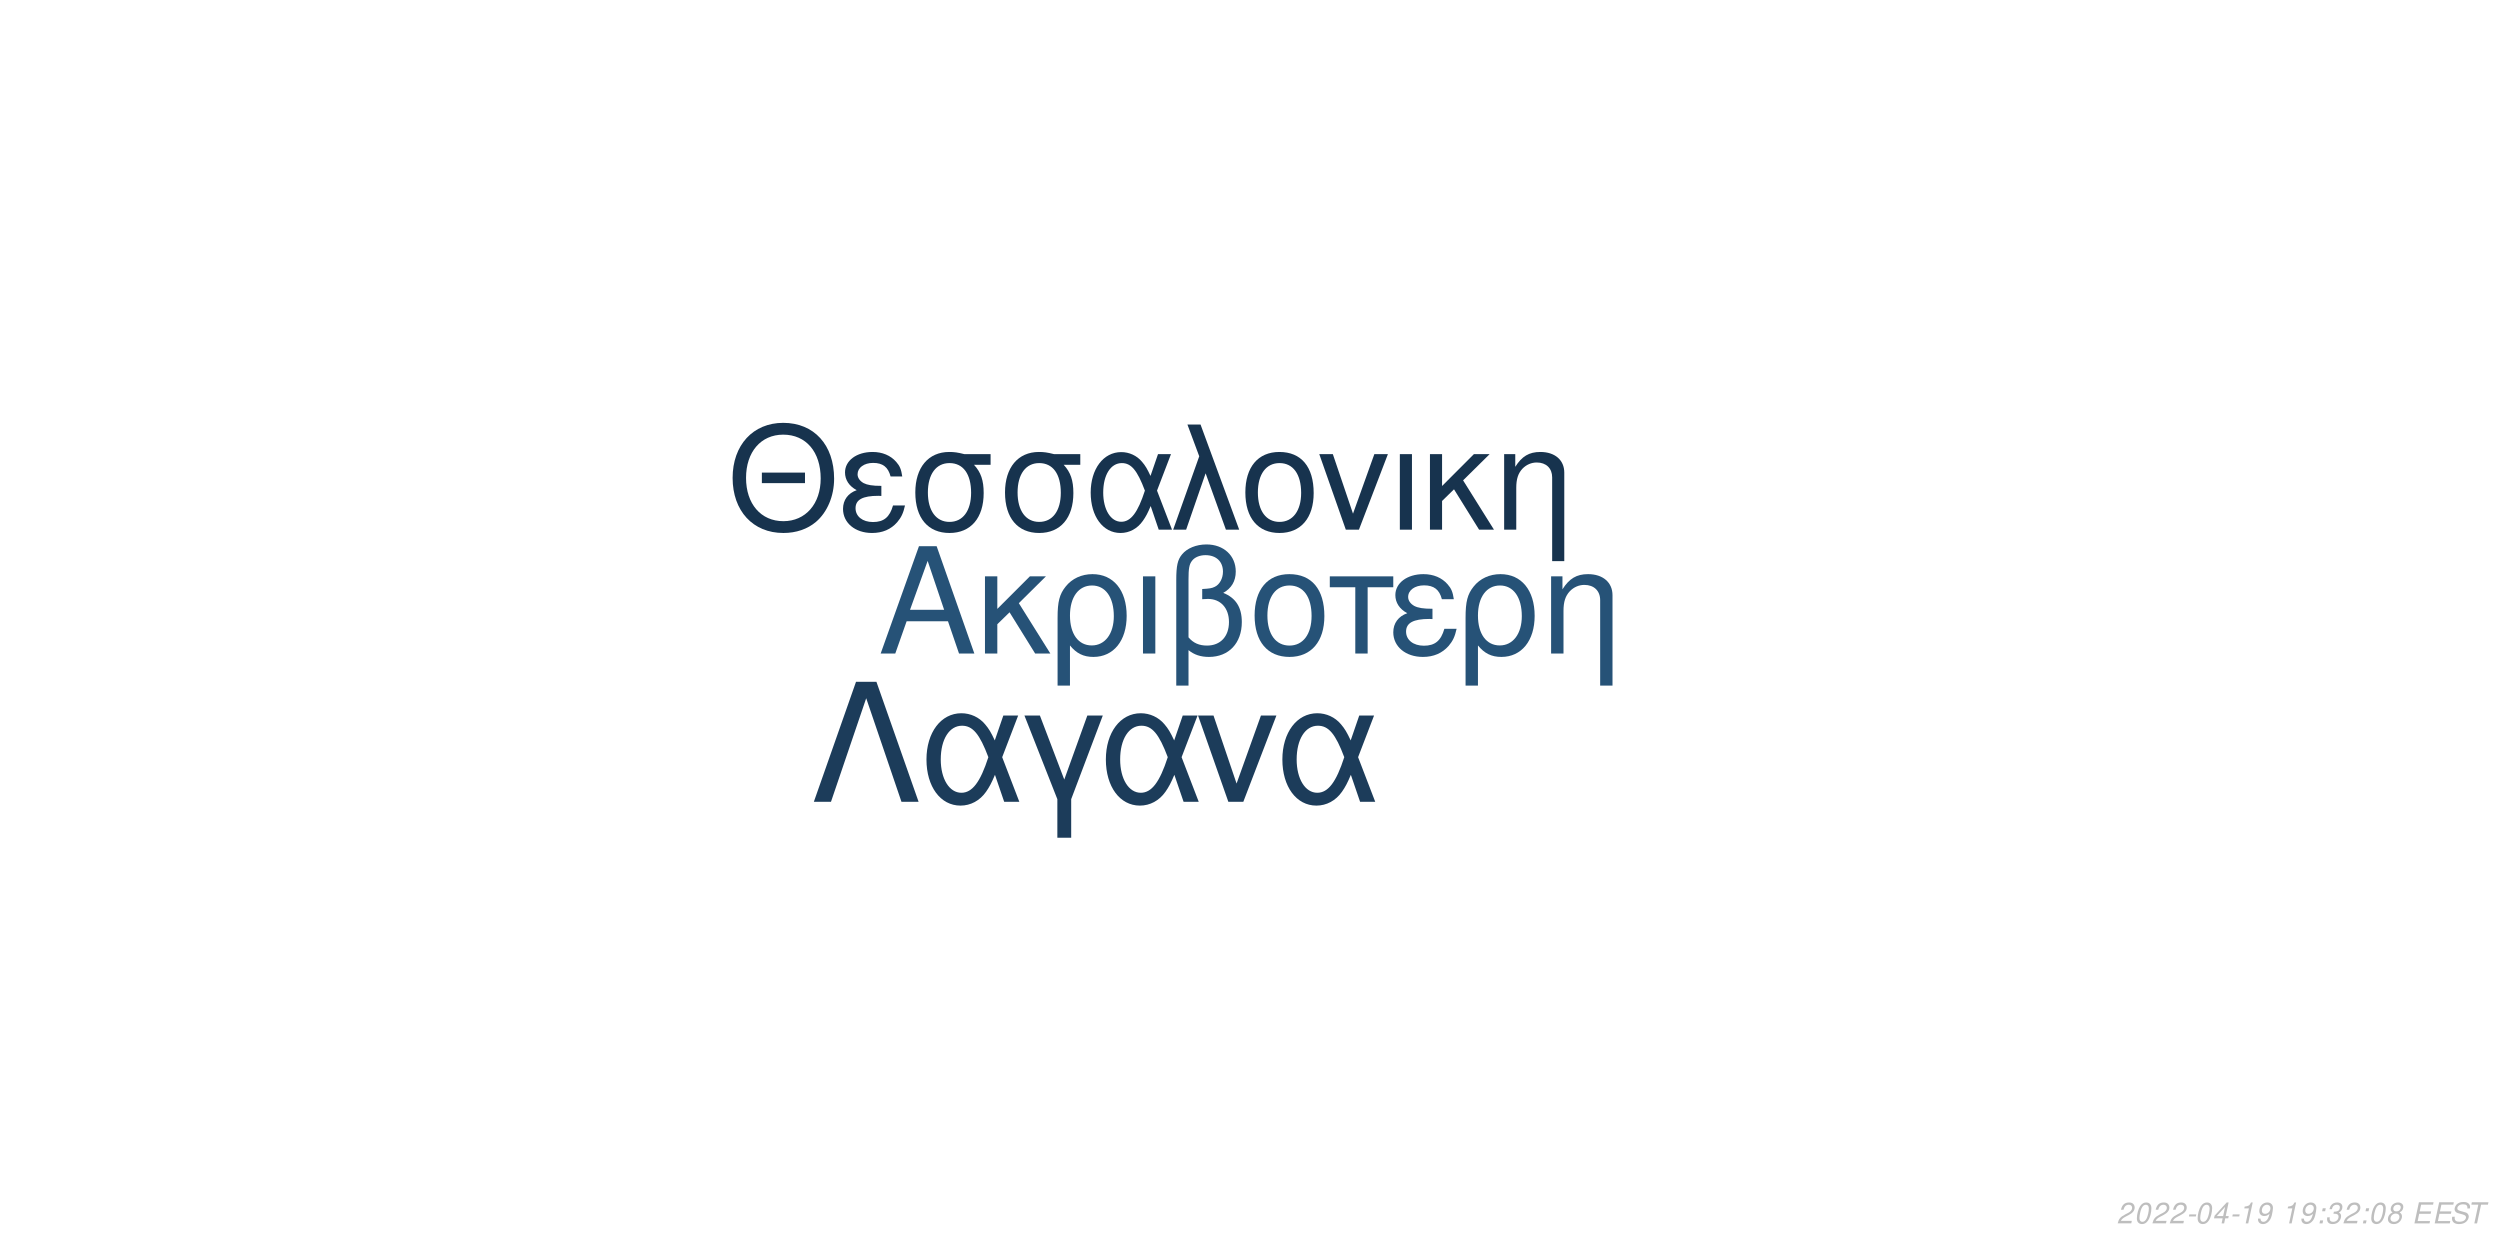
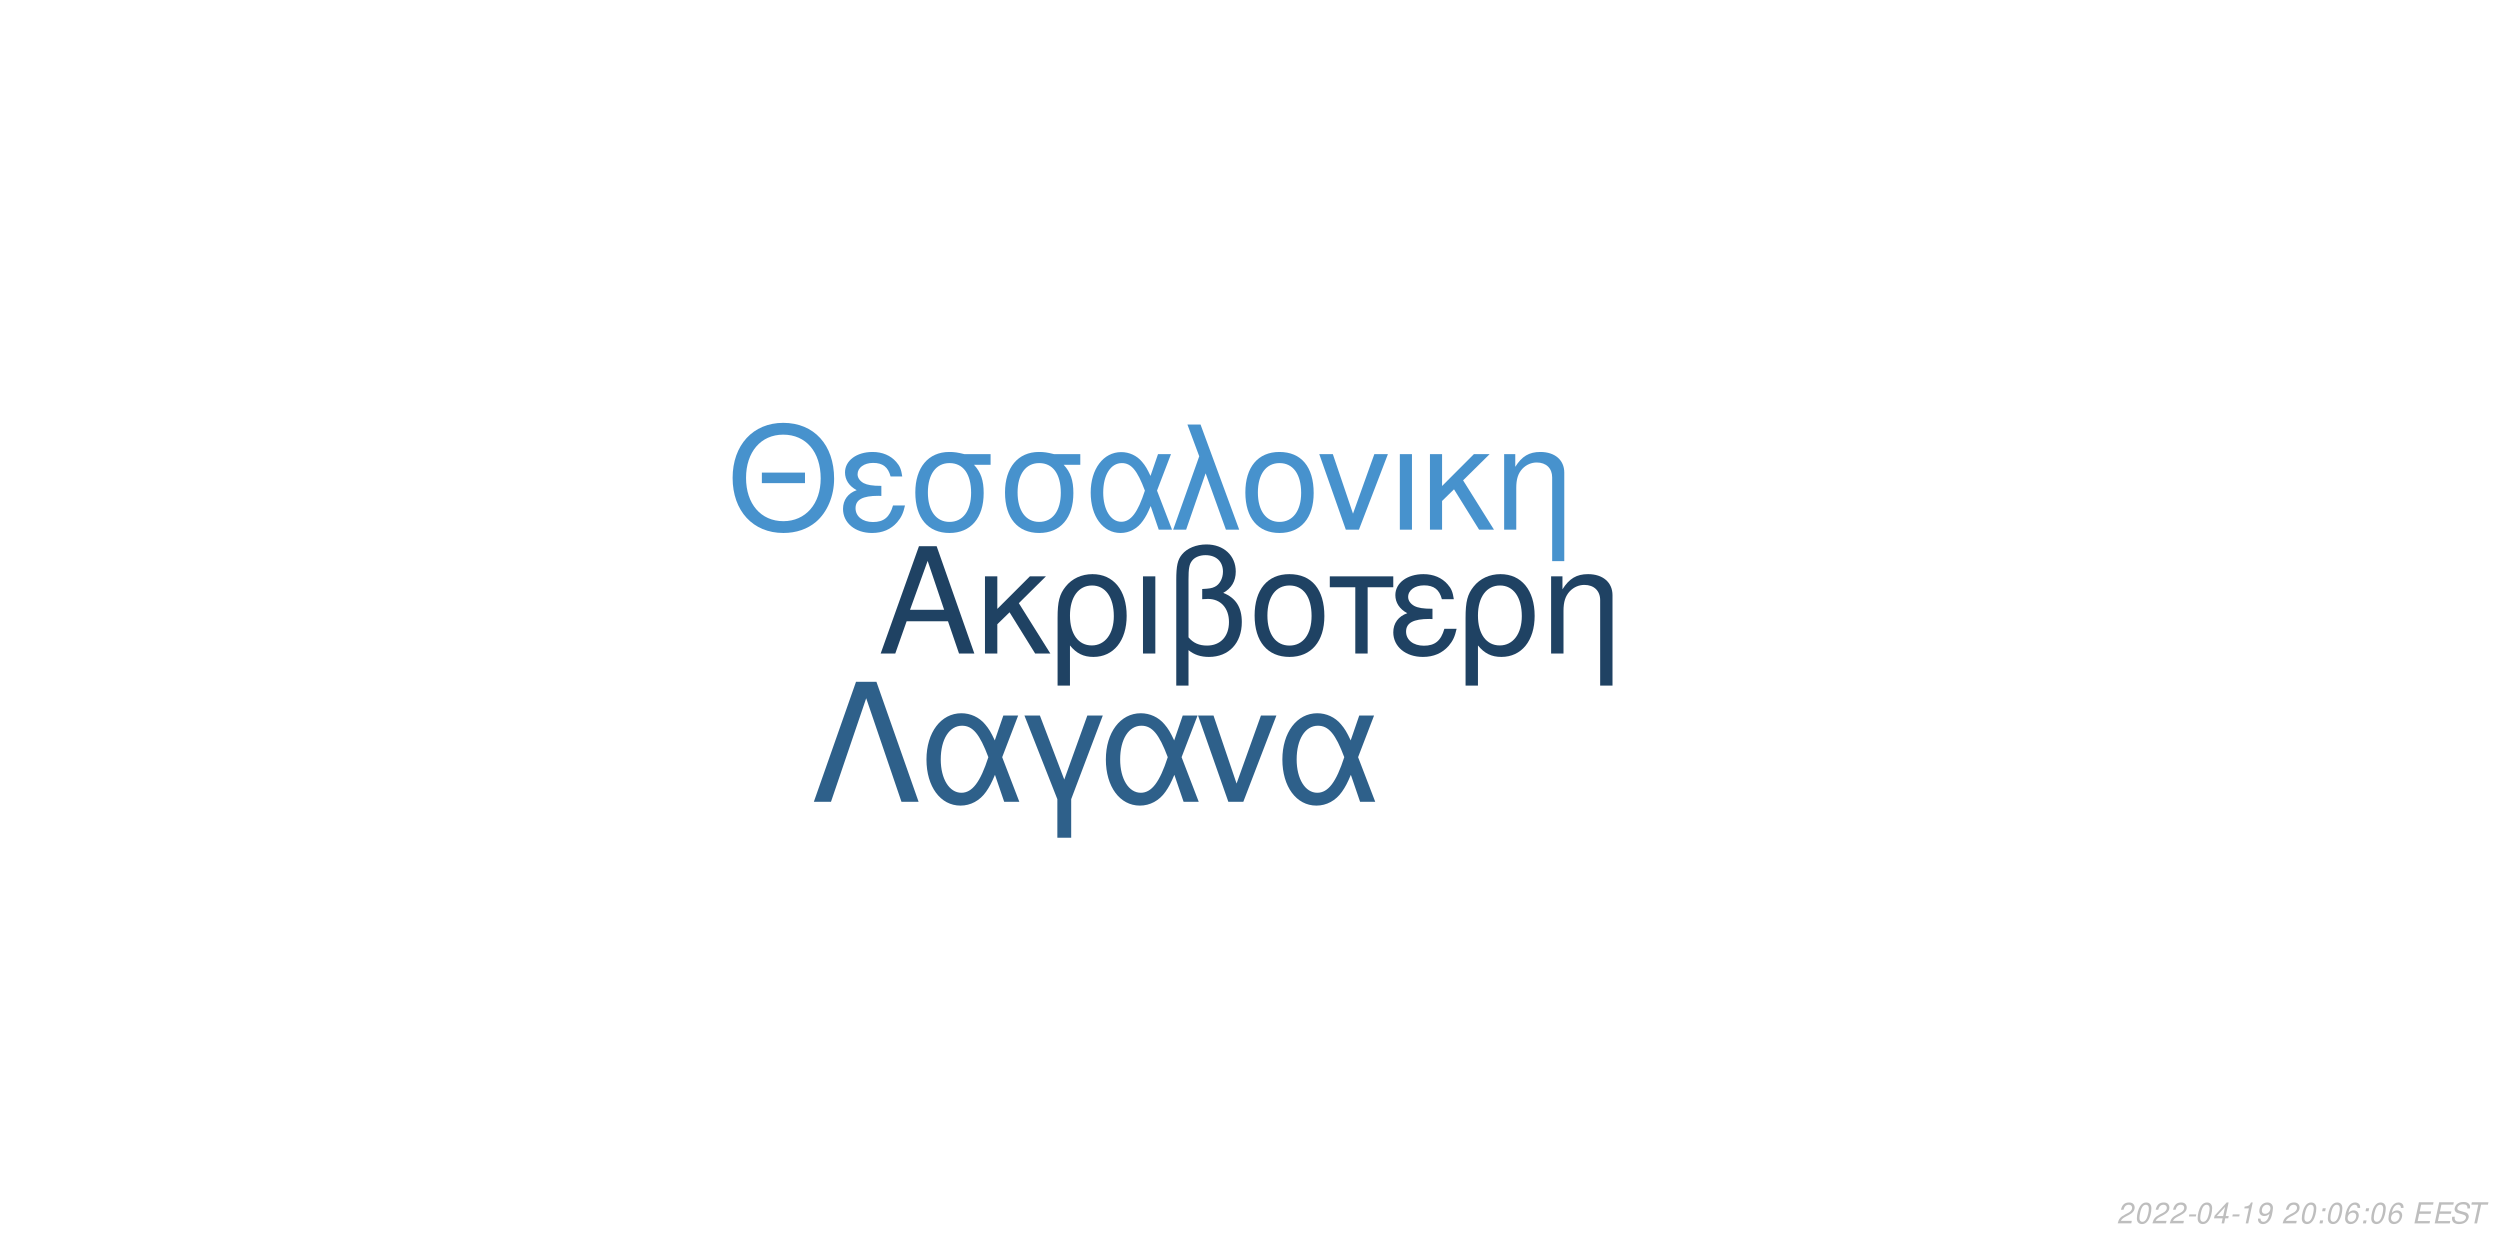
<svg xmlns="http://www.w3.org/2000/svg" xmlns:xlink="http://www.w3.org/1999/xlink" width="864pt" height="432pt" viewBox="0 0 864 432" version="1.1">
  <defs>
    <g>
      <symbol overflow="visible" id="glyph0-0">
        <path style="stroke:none;" d="" />
      </symbol>
      <symbol overflow="visible" id="glyph0-1">
        <path style="stroke:none;" d="M 24.125 -11.141 L 27.938 0 L 33.234 0 L 20.203 -37.094 L 14.094 -37.094 L 0.859 0 L 5.906 0 L 9.828 -11.141 Z M 22.797 -15.109 L 11 -15.109 L 17.094 -32.016 Z M 22.797 -15.109 " />
      </symbol>
      <symbol overflow="visible" id="glyph0-2">
        <path style="stroke:none;" d="M 7.172 -15.422 L 7.172 -26.672 L 2.906 -26.672 L 2.906 0 L 7.172 0 L 7.172 -10.125 L 11.406 -14.25 L 20.25 0 L 25.5 0 L 14.609 -17.406 L 23.969 -26.672 L 18.422 -26.672 Z M 7.172 -15.422 " />
      </symbol>
      <symbol overflow="visible" id="glyph0-3">
        <path style="stroke:none;" d="M 3 11.094 L 7.281 11.094 L 7.281 -2.797 C 9.516 -0.047 11.953 1.172 15.375 1.172 C 22.344 1.172 26.875 -4.422 26.875 -13.031 C 26.875 -21.891 22.297 -27.438 15.062 -27.438 C 11.297 -27.438 7.984 -25.906 5.797 -23.156 C 3.672 -20.516 3 -17.969 3 -12.359 Z M 14.906 -23.516 C 19.547 -23.516 22.438 -19.438 22.438 -12.922 C 22.438 -6.812 19.391 -2.797 14.812 -2.797 C 10.172 -2.797 7.281 -6.766 7.281 -13.125 C 7.281 -19.484 10.234 -23.516 14.906 -23.516 Z M 14.906 -23.516 " />
      </symbol>
      <symbol overflow="visible" id="glyph0-4">
        <path style="stroke:none;" d="M 3.516 0 L 7.781 0 L 7.781 -26.672 L 3.516 -26.672 Z M 3.516 0 " />
      </symbol>
      <symbol overflow="visible" id="glyph0-5">
        <path style="stroke:none;" d="M 4.016 11.094 L 8.25 11.094 L 8.25 -1.172 C 10.172 0.406 12.422 1.172 15.312 1.172 C 22.188 1.172 26.672 -3.609 26.672 -10.891 C 26.672 -15.984 24.578 -19.234 20.25 -20.969 C 23.109 -22.547 24.578 -25.031 24.578 -28.344 C 24.578 -33.844 20.406 -37.703 14.453 -37.703 C 10.938 -37.703 7.734 -36.391 6 -34.25 C 4.484 -32.422 4.016 -30.328 4.016 -25.391 Z M 8.25 -25.656 C 8.25 -29.359 8.5 -30.844 9.469 -32.062 C 10.375 -33.281 12.156 -34 14.094 -34 C 17.812 -34 20.156 -31.812 20.156 -28.297 C 20.156 -25.953 18.984 -23.812 17.297 -23.047 C 16.281 -22.547 15.469 -22.438 12.984 -22.297 L 12.984 -18.781 C 13.734 -18.828 14.344 -18.875 14.969 -18.875 C 19.344 -18.875 22.234 -15.719 22.234 -10.891 C 22.234 -5.906 19.281 -2.75 14.656 -2.75 C 11.953 -2.75 9.922 -3.609 8.25 -5.594 Z M 8.25 -25.656 " />
      </symbol>
      <symbol overflow="visible" id="glyph0-6">
        <path style="stroke:none;" d="M 14.094 -27.438 C 6.562 -27.438 2.094 -22.094 2.094 -13.125 C 2.094 -4.125 6.562 1.172 14.141 1.172 C 21.672 1.172 26.203 -4.172 26.203 -12.922 C 26.203 -22.188 21.828 -27.438 14.094 -27.438 Z M 14.141 -23.516 C 18.938 -23.516 21.781 -19.594 21.781 -12.984 C 21.781 -6.672 18.828 -2.75 14.141 -2.75 C 9.422 -2.75 6.516 -6.672 6.516 -13.125 C 6.516 -19.594 9.422 -23.516 14.141 -23.516 Z M 14.141 -23.516 " />
      </symbol>
      <symbol overflow="visible" id="glyph0-7">
        <path style="stroke:none;" d="M 7.891 0 L 12.156 0 L 12.156 -22.906 L 21.016 -22.906 L 21.016 -26.672 L -0.922 -26.672 L -0.922 -22.906 L 7.891 -22.906 Z M 7.891 0 " />
      </symbol>
      <symbol overflow="visible" id="glyph0-8">
        <path style="stroke:none;" d="M 14.562 -15.469 C 11.344 -15.469 9.562 -15.781 8.297 -16.438 C 6.922 -17.203 6.156 -18.328 6.156 -19.547 C 6.156 -21.891 8.453 -23.562 11.656 -23.562 C 15.062 -23.562 16.953 -22.094 17.812 -18.781 L 21.938 -18.781 C 21.578 -21.266 21.062 -22.5 19.797 -23.922 C 17.812 -26.203 14.906 -27.438 11.453 -27.438 C 5.797 -27.438 1.734 -24.375 1.734 -20.203 C 1.734 -17.609 3.156 -15.375 5.859 -13.938 C 2.797 -12.875 1.016 -10.484 1.016 -7.328 C 1.016 -2.391 5.297 1.172 11.25 1.172 C 14.969 1.172 17.906 -0.109 20.156 -2.641 C 21.578 -4.328 22.297 -5.797 22.906 -8.547 L 18.672 -8.547 C 17.5 -4.422 15.422 -2.703 11.609 -2.703 C 7.938 -2.703 5.438 -4.688 5.438 -7.578 C 5.438 -10.578 7.938 -11.953 13.484 -11.953 C 13.641 -11.953 14.094 -11.953 14.562 -11.906 Z M 14.562 -15.469 " />
      </symbol>
      <symbol overflow="visible" id="glyph0-9">
        <path style="stroke:none;" d="M 3.562 -26.672 L 3.562 0 L 7.844 0 L 7.844 -14.703 C 7.844 -17.906 8.5 -19.891 10.031 -21.531 C 11.406 -22.953 13.188 -23.719 15.062 -23.719 C 18.375 -23.719 20.516 -21.672 20.516 -18.469 L 20.516 11.094 L 24.781 11.094 L 24.781 -20.156 C 24.781 -24.578 21.469 -27.438 16.328 -27.438 C 12.359 -27.438 9.828 -25.906 7.484 -22.188 L 7.484 -26.672 Z M 3.562 -26.672 " />
      </symbol>
      <symbol overflow="visible" id="glyph1-0">
        <path style="stroke:none;" d="" />
      </symbol>
      <symbol overflow="visible" id="glyph1-1">
        <path style="stroke:none;" d="M 26.859 -19.734 L 11.953 -19.734 L 11.953 -16.094 L 26.859 -16.094 Z M 19.328 -36.922 C 8.922 -36.922 1.844 -29.25 1.844 -17.891 C 1.844 -6.484 8.875 1.141 19.391 1.141 C 23.812 1.141 27.703 -0.203 30.641 -2.688 C 34.578 -6.031 36.922 -11.656 36.922 -17.594 C 36.922 -29.297 30 -36.922 19.328 -36.922 Z M 19.328 -32.844 C 27.203 -32.844 32.281 -26.906 32.281 -17.688 C 32.281 -8.922 27.062 -2.938 19.391 -2.938 C 11.609 -2.938 6.484 -8.922 6.484 -17.891 C 6.484 -26.859 11.609 -32.844 19.328 -32.844 Z M 19.328 -32.844 " />
      </symbol>
      <symbol overflow="visible" id="glyph1-2">
        <path style="stroke:none;" d="M 14.25 -15.141 C 11.109 -15.141 9.375 -15.453 8.125 -16.094 C 6.781 -16.844 6.031 -17.938 6.031 -19.141 C 6.031 -21.422 8.266 -23.078 11.406 -23.078 C 14.75 -23.078 16.594 -21.625 17.438 -18.391 L 21.469 -18.391 C 21.125 -20.828 20.625 -22.031 19.391 -23.422 C 17.438 -25.656 14.594 -26.859 11.219 -26.859 C 5.688 -26.859 1.688 -23.875 1.688 -19.781 C 1.688 -17.234 3.094 -15.047 5.734 -13.656 C 2.734 -12.609 1 -10.266 1 -7.172 C 1 -2.344 5.188 1.141 11.016 1.141 C 14.656 1.141 17.547 -0.094 19.734 -2.594 C 21.125 -4.234 21.828 -5.688 22.422 -8.375 L 18.281 -8.375 C 17.141 -4.328 15.094 -2.641 11.359 -2.641 C 7.766 -2.641 5.328 -4.578 5.328 -7.422 C 5.328 -10.359 7.766 -11.703 13.203 -11.703 C 13.359 -11.703 13.797 -11.703 14.25 -11.656 Z M 14.25 -15.141 " />
      </symbol>
      <symbol overflow="visible" id="glyph1-3">
        <path style="stroke:none;" d="M 29 -26.109 L 19.938 -26.109 C 17.594 -26.703 16.438 -26.859 14.703 -26.859 C 7.469 -26.859 2.984 -21.469 2.984 -12.859 C 2.984 -4.031 7.375 1.141 14.797 1.141 C 22.172 1.141 26.609 -4.078 26.609 -12.656 C 26.609 -17.047 25.656 -19.828 23.266 -22.422 L 29 -22.422 Z M 14.797 -23.016 C 19.531 -23.016 22.266 -19.234 22.266 -12.75 C 22.266 -6.531 19.438 -2.688 14.797 -2.688 C 10.172 -2.688 7.328 -6.531 7.328 -12.859 C 7.328 -19.188 10.172 -23.016 14.797 -23.016 Z M 14.797 -23.016 " />
      </symbol>
      <symbol overflow="visible" id="glyph1-4">
        <path style="stroke:none;" d="M 29.344 -26.109 L 24.859 -26.109 L 22.266 -18.578 C 21.125 -21.031 20.484 -22.125 19.328 -23.469 C 17.547 -25.609 14.906 -26.812 12.156 -26.812 C 5.984 -26.812 1.594 -20.984 1.594 -12.812 C 1.594 -4.578 5.828 1.141 11.906 1.141 C 14.953 1.141 17.734 -0.344 19.625 -3.047 C 20.672 -4.531 21.281 -5.688 22.328 -8.172 L 25.109 0 L 29.703 0 L 24.516 -13.5 Z M 20.328 -13.5 C 17.891 -5.922 15.453 -2.734 12.156 -2.734 C 8.516 -2.734 5.922 -6.922 5.922 -12.812 C 5.922 -18.938 8.516 -23.016 12.359 -23.016 C 15.594 -23.016 17.688 -20.531 20.328 -13.5 Z M 20.328 -13.5 " />
      </symbol>
      <symbol overflow="visible" id="glyph1-5">
        <path style="stroke:none;" d="M 1.094 0 L 5.578 0 L 12.312 -19.484 L 19.328 0 L 23.922 0 L 10.562 -36.328 L 6.031 -36.328 L 10.109 -25.359 Z M 1.094 0 " />
      </symbol>
      <symbol overflow="visible" id="glyph1-6">
        <path style="stroke:none;" d="M 13.797 -26.859 C 6.422 -26.859 2.047 -21.625 2.047 -12.859 C 2.047 -4.031 6.422 1.141 13.859 1.141 C 21.234 1.141 25.656 -4.078 25.656 -12.656 C 25.656 -21.719 21.375 -26.859 13.797 -26.859 Z M 13.859 -23.016 C 18.531 -23.016 21.328 -19.188 21.328 -12.703 C 21.328 -6.531 18.438 -2.688 13.859 -2.688 C 9.219 -2.688 6.375 -6.531 6.375 -12.859 C 6.375 -19.188 9.219 -23.016 13.859 -23.016 Z M 13.859 -23.016 " />
      </symbol>
      <symbol overflow="visible" id="glyph1-7">
        <path style="stroke:none;" d="M 14.297 0 L 24.312 -26.109 L 19.625 -26.109 L 12.25 -5.531 L 5.281 -26.109 L 0.594 -26.109 L 9.766 0 Z M 14.297 0 " />
      </symbol>
      <symbol overflow="visible" id="glyph1-8">
        <path style="stroke:none;" d="M 3.438 0 L 7.625 0 L 7.625 -26.109 L 3.438 -26.109 Z M 3.438 0 " />
      </symbol>
      <symbol overflow="visible" id="glyph1-9">
        <path style="stroke:none;" d="M 7.031 -15.094 L 7.031 -26.109 L 2.844 -26.109 L 2.844 0 L 7.031 0 L 7.031 -9.922 L 11.156 -13.953 L 19.828 0 L 24.969 0 L 14.297 -17.047 L 23.469 -26.109 L 18.031 -26.109 Z M 7.031 -15.094 " />
      </symbol>
      <symbol overflow="visible" id="glyph1-10">
        <path style="stroke:none;" d="M 3.484 -26.109 L 3.484 0 L 7.672 0 L 7.672 -14.406 C 7.672 -17.547 8.328 -19.484 9.812 -21.078 C 11.156 -22.469 12.906 -23.219 14.75 -23.219 C 17.984 -23.219 20.078 -21.234 20.078 -18.094 L 20.078 10.859 L 24.266 10.859 L 24.266 -19.734 C 24.266 -24.062 21.031 -26.859 16 -26.859 C 12.109 -26.859 9.609 -25.359 7.328 -21.719 L 7.328 -26.109 Z M 3.484 -26.109 " />
      </symbol>
      <symbol overflow="visible" id="glyph2-0">
        <path style="stroke:none;" d="" />
      </symbol>
      <symbol overflow="visible" id="glyph2-1">
        <path style="stroke:none;" d="M 22.531 -41.484 L 15.484 -41.484 L 0.906 0 L 6.828 0 L 19 -35.797 L 31.188 0 L 37.109 0 Z M 22.531 -41.484 " />
      </symbol>
      <symbol overflow="visible" id="glyph2-2">
        <path style="stroke:none;" d="M 33.516 -29.812 L 28.391 -29.812 L 25.438 -21.219 C 24.125 -24.016 23.391 -25.266 22.078 -26.797 C 20.031 -29.25 17.016 -30.609 13.891 -30.609 C 6.828 -30.609 1.828 -23.953 1.828 -14.625 C 1.828 -5.234 6.656 1.312 13.594 1.312 C 17.078 1.312 20.266 -0.391 22.422 -3.469 C 23.609 -5.172 24.297 -6.484 25.5 -9.328 L 28.688 0 L 33.922 0 L 28 -15.422 Z M 23.219 -15.422 C 20.422 -6.766 17.641 -3.125 13.891 -3.125 C 9.734 -3.125 6.766 -7.906 6.766 -14.625 C 6.766 -21.625 9.734 -26.297 14.109 -26.297 C 17.812 -26.297 20.203 -23.453 23.219 -15.422 Z M 23.219 -15.422 " />
      </symbol>
      <symbol overflow="visible" id="glyph2-3">
        <path style="stroke:none;" d="M 12.062 12.406 L 16.844 12.406 L 16.844 -0.906 L 27.766 -29.812 L 22.422 -29.812 L 14.453 -7.688 L 6.031 -29.812 L 0.688 -29.812 L 12.062 -0.906 Z M 12.062 12.406 " />
      </symbol>
      <symbol overflow="visible" id="glyph2-4">
        <path style="stroke:none;" d="M 16.328 0 L 27.766 -29.812 L 22.422 -29.812 L 14 -6.312 L 6.031 -29.812 L 0.688 -29.812 L 11.156 0 Z M 16.328 0 " />
      </symbol>
      <symbol overflow="visible" id="glyph3-0">
        <path style="stroke:none;" d="" />
      </symbol>
      <symbol overflow="visible" id="glyph3-1">
        <path style="stroke:none;" d="M 5.234 -0.875 L 1.469 -0.875 C 1.641 -1.375 2.203 -1.891 3.109 -2.344 L 4.234 -2.938 C 5.562 -3.625 6.219 -4.469 6.219 -5.484 C 6.219 -5.938 6.062 -6.359 5.797 -6.656 C 5.469 -7.047 4.984 -7.234 4.312 -7.234 C 2.766 -7.234 1.891 -6.453 1.484 -4.734 L 2.375 -4.734 C 2.484 -5.188 2.609 -5.484 2.797 -5.75 C 3.094 -6.203 3.609 -6.453 4.188 -6.453 C 4.891 -6.453 5.344 -6.031 5.344 -5.375 C 5.344 -4.703 4.859 -4.094 4.016 -3.656 L 2.984 -3.125 C 1.234 -2.188 0.797 -1.656 0.344 -0.016 L 5.047 -0.016 Z M 5.234 -0.875 " />
      </symbol>
      <symbol overflow="visible" id="glyph3-2">
        <path style="stroke:none;" d="M 4.203 -7.234 C 3.375 -7.234 2.688 -6.812 2.125 -5.984 C 1.484 -5.047 0.984 -3.188 0.984 -1.734 C 0.984 -1.109 1.172 -0.562 1.484 -0.266 C 1.797 0.047 2.281 0.234 2.766 0.234 C 3.625 0.234 4.281 -0.156 4.859 -1.016 C 5.516 -1.953 6 -3.797 6 -5.266 C 6 -6.5 5.328 -7.234 4.203 -7.234 Z M 4.094 -6.453 C 4.734 -6.453 5.125 -5.984 5.125 -5.156 C 5.125 -4.203 4.781 -2.625 4.406 -1.812 C 3.984 -0.938 3.516 -0.547 2.875 -0.547 C 2.25 -0.547 1.875 -1.031 1.875 -1.828 C 1.875 -2.797 2.203 -4.344 2.594 -5.203 C 2.984 -6.047 3.453 -6.453 4.094 -6.453 Z M 4.094 -6.453 " />
      </symbol>
      <symbol overflow="visible" id="glyph3-3">
        <path style="stroke:none;" d="M 3.516 -3.125 L 1.125 -3.125 L 0.969 -2.406 L 3.359 -2.406 Z M 3.516 -3.125 " />
      </symbol>
      <symbol overflow="visible" id="glyph3-4">
        <path style="stroke:none;" d="M 3.625 -1.75 L 3.266 0 L 4.141 0 L 4.516 -1.75 L 5.562 -1.75 L 5.734 -2.531 L 4.688 -2.531 L 5.688 -7.234 L 5.016 -7.234 L 0.844 -2.672 L 0.641 -1.75 Z M 3.797 -2.531 L 1.594 -2.531 L 4.469 -5.703 Z M 3.797 -2.531 " />
      </symbol>
      <symbol overflow="visible" id="glyph3-5">
        <path style="stroke:none;" d="M 3.703 -5.188 L 2.594 0 L 3.469 0 L 5.016 -7.234 L 4.438 -7.234 C 3.906 -6.156 3.688 -6.016 2.234 -5.812 L 2.109 -5.188 Z M 3.703 -5.188 " />
      </symbol>
      <symbol overflow="visible" id="glyph3-6">
        <path style="stroke:none;" d="M 0.844 -1.656 C 0.844 -1.547 0.844 -1.438 0.844 -1.375 C 0.844 -0.406 1.531 0.234 2.578 0.234 C 3.203 0.234 3.766 0.016 4.297 -0.438 C 4.938 -1 5.312 -1.656 5.594 -2.719 C 5.844 -3.672 6.016 -4.766 6.016 -5.375 C 6.016 -5.844 5.844 -6.328 5.547 -6.656 C 5.203 -7.031 4.703 -7.234 4.062 -7.234 C 2.516 -7.234 1.297 -5.938 1.297 -4.266 C 1.297 -3.203 1.984 -2.547 3.047 -2.547 C 3.484 -2.547 3.953 -2.672 4.281 -2.891 C 4.406 -2.984 4.547 -3.078 4.828 -3.344 C 4.438 -1.484 3.703 -0.547 2.703 -0.547 C 2.109 -0.547 1.719 -0.938 1.719 -1.547 L 1.719 -1.656 Z M 3.953 -6.453 C 4.625 -6.453 5.141 -5.953 5.141 -5.281 C 5.141 -4.188 4.312 -3.312 3.297 -3.312 C 2.594 -3.312 2.172 -3.734 2.172 -4.453 C 2.172 -5.562 2.984 -6.453 3.953 -6.453 Z M 3.953 -6.453 " />
      </symbol>
      <symbol overflow="visible" id="glyph3-7">
        <path style="stroke:none;" d="" />
      </symbol>
      <symbol overflow="visible" id="glyph3-8">
        <path style="stroke:none;" d="M 2.359 -1.031 L 1.312 -1.031 L 1.094 0 L 2.141 0 Z M 3.266 -5.234 L 2.219 -5.234 L 2 -4.203 L 3.047 -4.203 Z M 3.266 -5.234 " />
      </symbol>
      <symbol overflow="visible" id="glyph3-9">
-         <path style="stroke:none;" d="M 2.922 -3.312 C 3.125 -3.344 3.234 -3.344 3.375 -3.344 C 4.203 -3.344 4.688 -3 4.688 -2.406 C 4.688 -1.312 3.906 -0.547 2.781 -0.547 C 2.047 -0.547 1.594 -0.938 1.594 -1.562 C 1.594 -1.719 1.609 -1.844 1.656 -2.094 L 0.766 -2.094 C 0.734 -1.797 0.719 -1.641 0.719 -1.469 C 0.719 -0.375 1.406 0.234 2.641 0.234 C 3.547 0.234 4.297 -0.078 4.812 -0.656 C 5.266 -1.156 5.562 -1.875 5.562 -2.547 C 5.562 -3.125 5.344 -3.453 4.797 -3.734 C 5.641 -4.234 6.016 -4.844 6.016 -5.734 C 6.016 -6.656 5.312 -7.234 4.203 -7.234 C 3.375 -7.234 2.672 -6.938 2.188 -6.375 C 1.891 -6.031 1.703 -5.641 1.516 -4.906 L 2.391 -4.906 C 2.5 -5.359 2.594 -5.594 2.734 -5.812 C 3.047 -6.234 3.516 -6.453 4.078 -6.453 C 4.734 -6.453 5.141 -6.125 5.141 -5.578 C 5.141 -5.188 5.016 -4.797 4.797 -4.547 C 4.516 -4.234 4 -4.062 3.266 -4.062 L 3.078 -4.062 Z M 2.922 -3.312 " />
+         <path style="stroke:none;" d="M 6.125 -5.344 L 6.141 -5.625 C 6.141 -6.609 5.453 -7.234 4.391 -7.234 C 3.438 -7.234 2.641 -6.719 2.016 -5.703 C 1.422 -4.781 0.938 -2.953 0.938 -1.688 C 0.938 -0.516 1.688 0.234 2.859 0.234 C 3.703 0.234 4.438 -0.156 5 -0.875 C 5.406 -1.422 5.672 -2.156 5.672 -2.766 C 5.672 -3.812 4.969 -4.5 3.906 -4.5 C 3.234 -4.5 2.672 -4.234 2.094 -3.625 C 2.406 -5.375 3.234 -6.453 4.25 -6.453 C 4.703 -6.453 5.062 -6.234 5.172 -5.844 C 5.203 -5.719 5.234 -5.578 5.25 -5.344 Z M 3.656 -3.734 C 4.344 -3.734 4.797 -3.281 4.797 -2.625 C 4.797 -1.469 3.984 -0.547 2.984 -0.547 C 2.297 -0.547 1.812 -1.047 1.812 -1.766 C 1.812 -2.859 2.625 -3.734 3.656 -3.734 Z M 3.656 -3.734 " />
      </symbol>
      <symbol overflow="visible" id="glyph3-10">
-         <path style="stroke:none;" d="M 4.766 -3.797 C 5.078 -3.969 5.234 -4.078 5.438 -4.234 C 5.812 -4.594 6.062 -5.172 6.062 -5.734 C 6.062 -6.625 5.344 -7.234 4.266 -7.234 C 2.812 -7.234 1.703 -6.219 1.703 -4.875 C 1.703 -4.406 1.875 -4.125 2.359 -3.812 C 1.297 -3.312 0.75 -2.516 0.75 -1.469 C 0.75 -0.438 1.547 0.234 2.812 0.234 C 3.656 0.234 4.359 -0.094 4.938 -0.734 C 5.359 -1.234 5.609 -1.859 5.609 -2.438 C 5.609 -3.047 5.312 -3.516 4.766 -3.797 Z M 4.109 -6.453 C 4.797 -6.453 5.188 -6.125 5.188 -5.578 C 5.188 -5.266 5.062 -4.922 4.859 -4.672 C 4.562 -4.312 4.188 -4.156 3.656 -4.156 C 2.984 -4.156 2.594 -4.453 2.594 -4.984 C 2.594 -5.859 3.203 -6.453 4.109 -6.453 Z M 3.453 -3.406 C 4.234 -3.406 4.734 -2.984 4.734 -2.312 C 4.734 -1.312 3.922 -0.547 2.875 -0.547 C 2.125 -0.547 1.625 -0.969 1.625 -1.625 C 1.625 -2.609 2.438 -3.406 3.453 -3.406 Z M 3.453 -3.406 " />
+         <path style="stroke:none;" d="M 2.547 -3.312 L 6.5 -3.312 L 6.688 -4.141 L 2.719 -4.141 L 3.219 -6.469 L 7.344 -6.469 L 7.516 -7.297 L 2.453 -7.297 L 0.906 0 L 6.125 0 L 6.297 -0.812 L 2.016 -0.812 Z M 2.547 -3.312 " />
      </symbol>
      <symbol overflow="visible" id="glyph3-11">
-         <path style="stroke:none;" d="M 2.547 -3.312 L 6.5 -3.312 L 6.688 -4.141 L 2.719 -4.141 L 3.219 -6.469 L 7.344 -6.469 L 7.516 -7.297 L 2.453 -7.297 L 0.906 0 L 6.125 0 L 6.297 -0.812 L 2.016 -0.812 Z M 2.547 -3.312 " />
+         <path style="stroke:none;" d="M 7.062 -5.156 C 7.125 -5.438 7.141 -5.562 7.141 -5.703 C 7.141 -6.156 6.938 -6.594 6.594 -6.891 C 6.188 -7.25 5.656 -7.406 4.875 -7.406 C 3.844 -7.406 3.047 -7.125 2.5 -6.562 C 2.094 -6.141 1.781 -5.438 1.781 -4.922 C 1.781 -4.297 2.219 -3.766 2.891 -3.562 L 4.594 -3.094 C 5.406 -2.859 5.734 -2.578 5.734 -2.094 C 5.734 -1.781 5.547 -1.406 5.266 -1.141 C 4.844 -0.766 4.266 -0.578 3.453 -0.578 C 2.328 -0.578 1.812 -0.984 1.812 -1.906 C 1.812 -2.047 1.812 -2.125 1.844 -2.312 L 0.984 -2.312 C 0.906 -2.062 0.891 -1.906 0.891 -1.688 C 0.891 -0.484 1.797 0.234 3.297 0.234 C 4.359 0.234 5.234 -0.062 5.812 -0.609 C 6.344 -1.078 6.688 -1.797 6.688 -2.375 C 6.688 -2.641 6.609 -2.906 6.453 -3.156 C 6.234 -3.5 5.938 -3.703 5.469 -3.828 L 3.75 -4.312 C 2.984 -4.547 2.734 -4.734 2.734 -5.188 C 2.734 -5.547 2.875 -5.844 3.188 -6.109 C 3.547 -6.438 4.031 -6.594 4.703 -6.594 C 5.266 -6.594 5.688 -6.484 5.906 -6.297 C 6.094 -6.125 6.219 -5.797 6.219 -5.516 C 6.219 -5.422 6.203 -5.344 6.188 -5.156 Z M 7.062 -5.156 " />
      </symbol>
      <symbol overflow="visible" id="glyph3-12">
-         <path style="stroke:none;" d="M 7.062 -5.156 C 7.125 -5.438 7.141 -5.562 7.141 -5.703 C 7.141 -6.156 6.938 -6.594 6.594 -6.891 C 6.188 -7.25 5.656 -7.406 4.875 -7.406 C 3.844 -7.406 3.047 -7.125 2.5 -6.562 C 2.094 -6.141 1.781 -5.438 1.781 -4.922 C 1.781 -4.297 2.219 -3.766 2.891 -3.562 L 4.594 -3.094 C 5.406 -2.859 5.734 -2.578 5.734 -2.094 C 5.734 -1.781 5.547 -1.406 5.266 -1.141 C 4.844 -0.766 4.266 -0.578 3.453 -0.578 C 2.328 -0.578 1.812 -0.984 1.812 -1.906 C 1.812 -2.047 1.812 -2.125 1.844 -2.312 L 0.984 -2.312 C 0.906 -2.062 0.891 -1.906 0.891 -1.688 C 0.891 -0.484 1.797 0.234 3.297 0.234 C 4.359 0.234 5.234 -0.062 5.812 -0.609 C 6.344 -1.078 6.688 -1.797 6.688 -2.375 C 6.688 -2.641 6.609 -2.906 6.453 -3.156 C 6.234 -3.5 5.938 -3.703 5.469 -3.828 L 3.75 -4.312 C 2.984 -4.547 2.734 -4.734 2.734 -5.188 C 2.734 -5.547 2.875 -5.844 3.188 -6.109 C 3.547 -6.438 4.031 -6.594 4.703 -6.594 C 5.266 -6.594 5.688 -6.484 5.906 -6.297 C 6.094 -6.125 6.219 -5.797 6.219 -5.516 C 6.219 -5.422 6.203 -5.344 6.188 -5.156 Z M 7.062 -5.156 " />
-       </symbol>
-       <symbol overflow="visible" id="glyph3-13">
        <path style="stroke:none;" d="M 4.938 -6.469 L 7.312 -6.469 L 7.484 -7.297 L 1.75 -7.297 L 1.578 -6.469 L 3.984 -6.469 L 2.609 0 L 3.547 0 Z M 4.938 -6.469 " />
      </symbol>
    </g>
  </defs>
  <g id="surface1">
    <rect x="0" y="0" width="864" height="432" style="fill:rgb(100%,100%,100%);fill-opacity:1;stroke:none;" />
-     <g style="fill:rgb(14.902%,32.157%,46.667%);fill-opacity:1;">
+     <g style="fill:rgb(12.157%,25.882%,38.824%);fill-opacity:1;">
      <use xlink:href="#glyph0-1" x="303.5" y="225.861" />
      <use xlink:href="#glyph0-2" x="337.5" y="225.861" />
      <use xlink:href="#glyph0-3" x="362.5" y="225.861" />
      <use xlink:href="#glyph0-4" x="391.5" y="225.861" />
      <use xlink:href="#glyph0-5" x="402.5" y="225.861" />
      <use xlink:href="#glyph0-6" x="431.5" y="225.861" />
      <use xlink:href="#glyph0-7" x="460.5" y="225.861" />
      <use xlink:href="#glyph0-8" x="480.5" y="225.861" />
      <use xlink:href="#glyph0-3" x="503.5" y="225.861" />
      <use xlink:href="#glyph0-9" x="532.5" y="225.861" />
    </g>
-     <g style="fill:rgb(9.02%,20%,30.588%);fill-opacity:1;">
+     <g style="fill:rgb(27.843%,57.255%,80.392%);fill-opacity:1;">
      <use xlink:href="#glyph1-1" x="251.348" y="183.058" />
      <use xlink:href="#glyph1-2" x="290.348" y="183.058" />
      <use xlink:href="#glyph1-3" x="313.348" y="183.058" />
      <use xlink:href="#glyph1-3" x="344.348" y="183.058" />
      <use xlink:href="#glyph1-4" x="375.348" y="183.058" />
      <use xlink:href="#glyph1-5" x="404.348" y="183.058" />
      <use xlink:href="#glyph1-6" x="428.348" y="183.058" />
      <use xlink:href="#glyph1-7" x="455.348" y="183.058" />
      <use xlink:href="#glyph1-8" x="480.348" y="183.058" />
      <use xlink:href="#glyph1-9" x="491.348" y="183.058" />
      <use xlink:href="#glyph1-10" x="516.348" y="183.058" />
    </g>
-     <g style="fill:rgb(10.98%,23.529%,35.294%);fill-opacity:1;">
+     <g style="fill:rgb(18.039%,37.647%,54.118%);fill-opacity:1;">
      <use xlink:href="#glyph2-1" x="280.359" y="277.105" />
      <use xlink:href="#glyph2-2" x="318.359" y="277.105" />
      <use xlink:href="#glyph2-3" x="353.359" y="277.105" />
      <use xlink:href="#glyph2-2" x="380.359" y="277.105" />
      <use xlink:href="#glyph2-4" x="413.359" y="277.105" />
      <use xlink:href="#glyph2-2" x="441.359" y="277.105" />
    </g>
    <g style="fill:rgb(74.51%,74.51%,74.51%);fill-opacity:1;">
      <use xlink:href="#glyph3-1" x="731.52" y="422.81" />
      <use xlink:href="#glyph3-2" x="737.52" y="422.81" />
      <use xlink:href="#glyph3-1" x="743.52" y="422.81" />
      <use xlink:href="#glyph3-1" x="749.52" y="422.81" />
      <use xlink:href="#glyph3-3" x="755.52" y="422.81" />
      <use xlink:href="#glyph3-2" x="758.52" y="422.81" />
      <use xlink:href="#glyph3-4" x="764.52" y="422.81" />
      <use xlink:href="#glyph3-3" x="770.52" y="422.81" />
      <use xlink:href="#glyph3-5" x="773.52" y="422.81" />
      <use xlink:href="#glyph3-6" x="779.52" y="422.81" />
      <use xlink:href="#glyph3-7" x="785.52" y="422.81" />
-       <use xlink:href="#glyph3-5" x="788.52" y="422.81" />
-       <use xlink:href="#glyph3-6" x="794.52" y="422.81" />
+       <use xlink:href="#glyph3-1" x="788.52" y="422.81" />
+       <use xlink:href="#glyph3-2" x="794.52" y="422.81" />
      <use xlink:href="#glyph3-8" x="800.52" y="422.81" />
-       <use xlink:href="#glyph3-9" x="803.52" y="422.81" />
-       <use xlink:href="#glyph3-1" x="809.52" y="422.81" />
+       <use xlink:href="#glyph3-2" x="803.52" y="422.81" />
+       <use xlink:href="#glyph3-9" x="809.52" y="422.81" />
      <use xlink:href="#glyph3-8" x="815.52" y="422.81" />
      <use xlink:href="#glyph3-2" x="818.52" y="422.81" />
-       <use xlink:href="#glyph3-10" x="824.52" y="422.81" />
+       <use xlink:href="#glyph3-9" x="824.52" y="422.81" />
      <use xlink:href="#glyph3-7" x="830.52" y="422.81" />
-       <use xlink:href="#glyph3-11" x="833.52" y="422.81" />
-       <use xlink:href="#glyph3-11" x="840.52" y="422.81" />
-       <use xlink:href="#glyph3-12" x="846.52" y="422.81" />
-       <use xlink:href="#glyph3-13" x="852.52" y="422.81" />
+       <use xlink:href="#glyph3-10" x="833.52" y="422.81" />
+       <use xlink:href="#glyph3-10" x="840.52" y="422.81" />
+       <use xlink:href="#glyph3-11" x="846.52" y="422.81" />
+       <use xlink:href="#glyph3-12" x="852.52" y="422.81" />
    </g>
  </g>
</svg>
